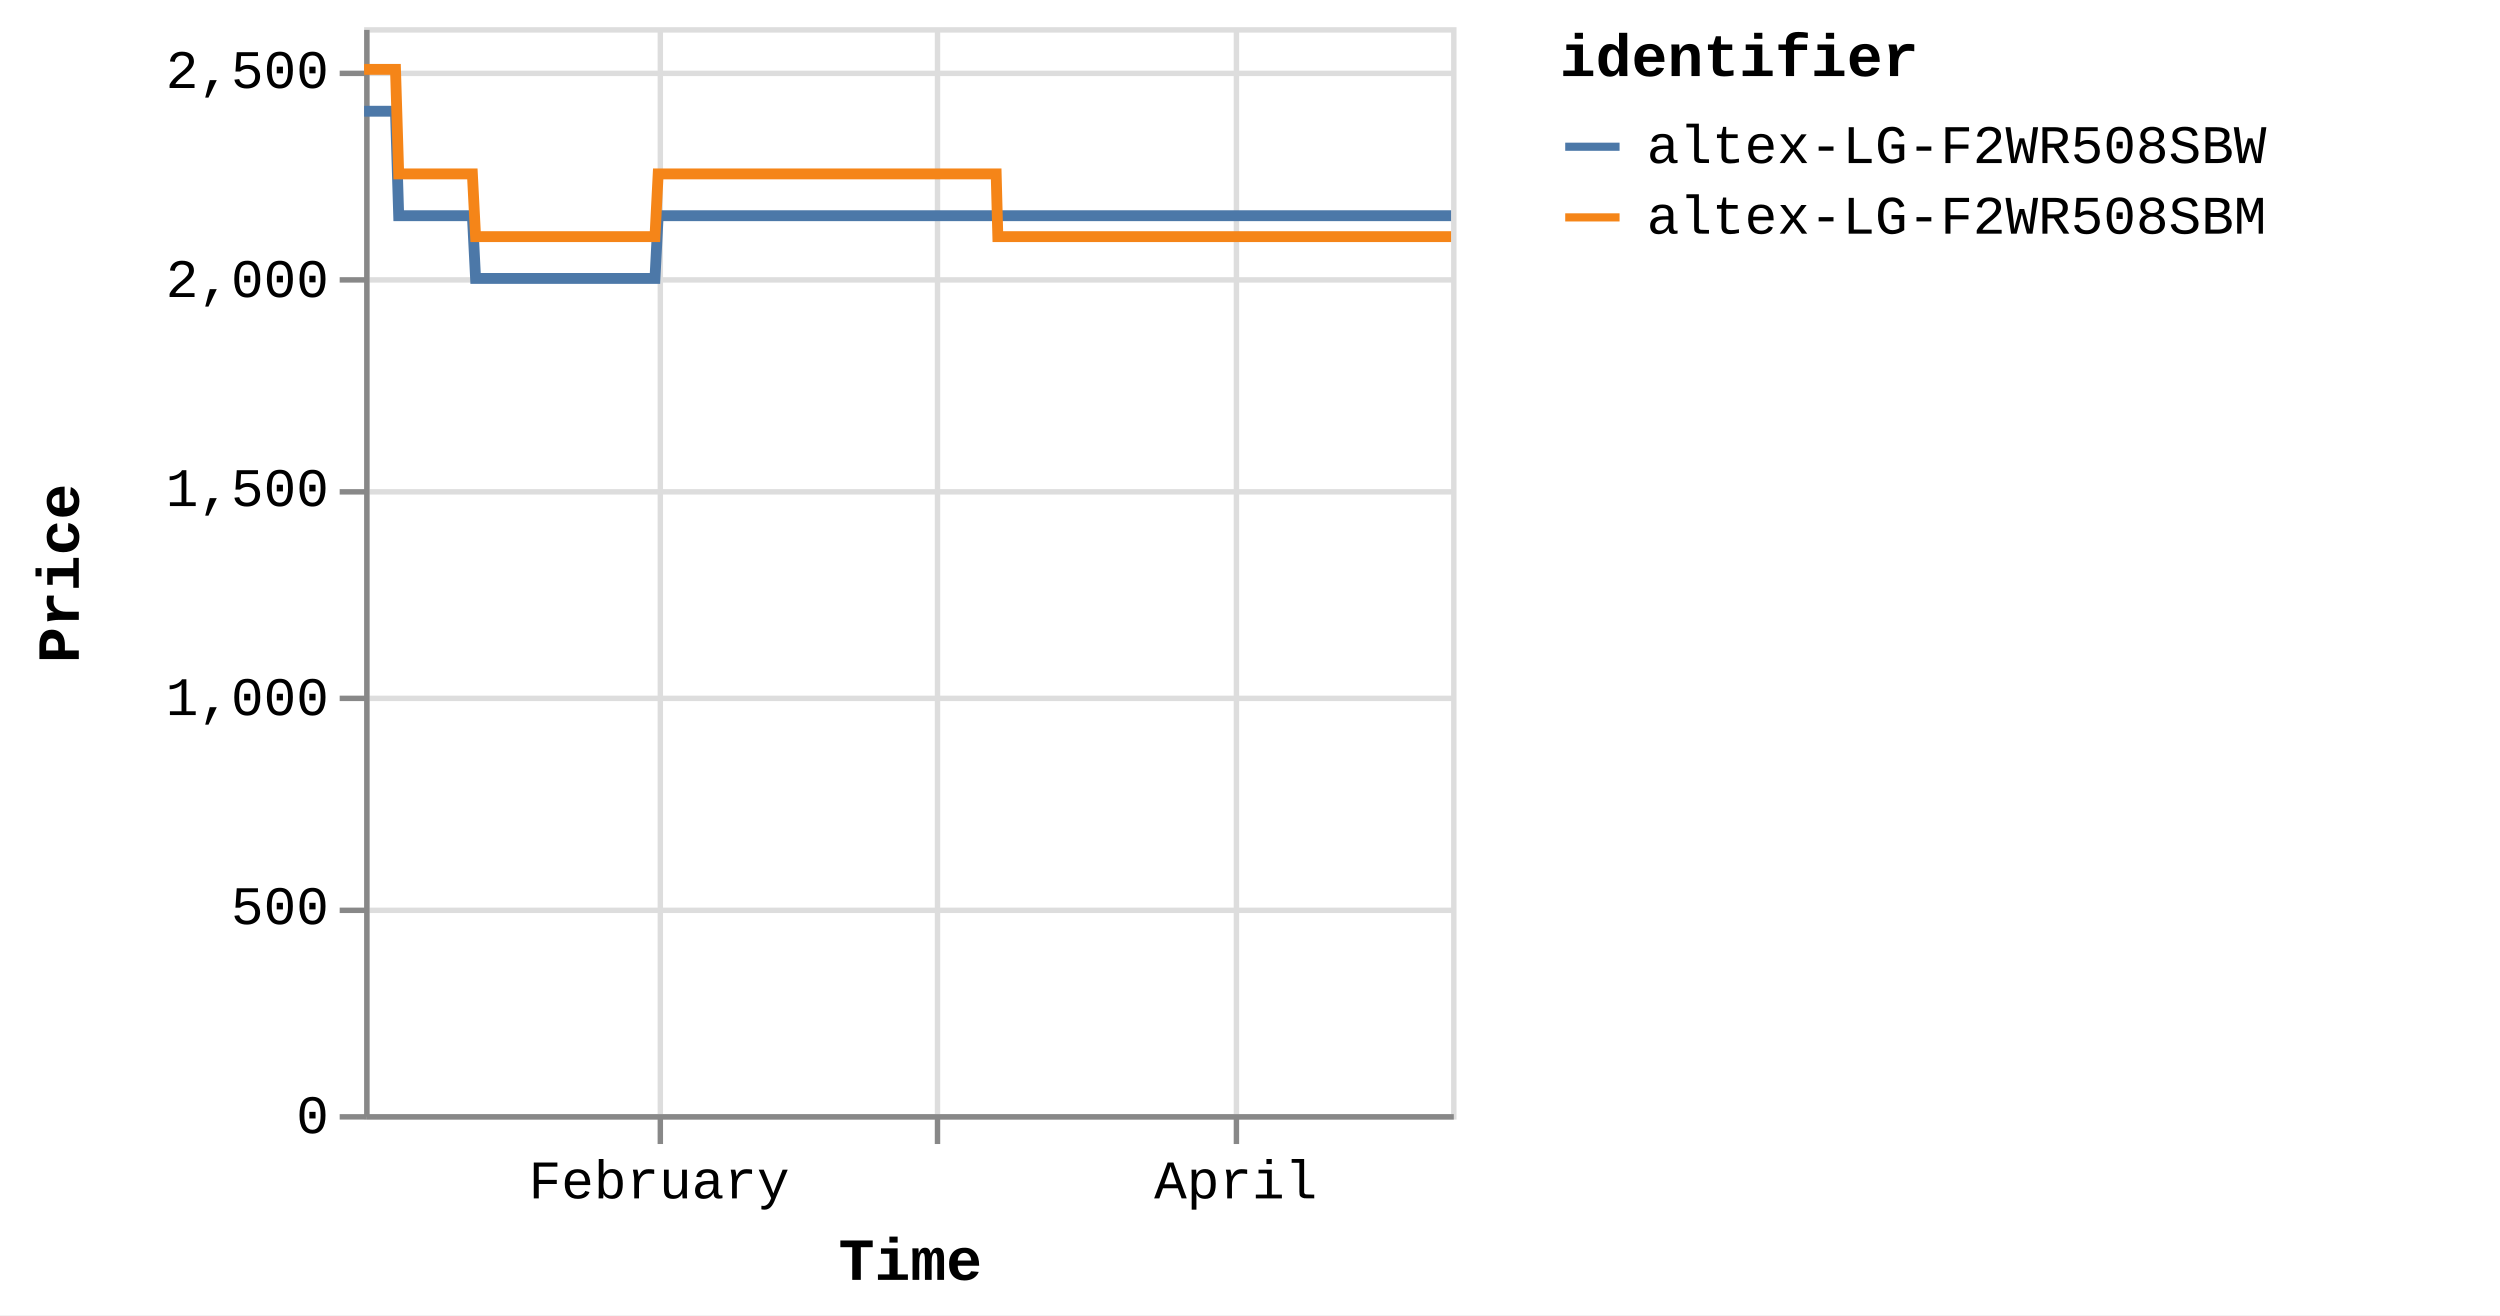
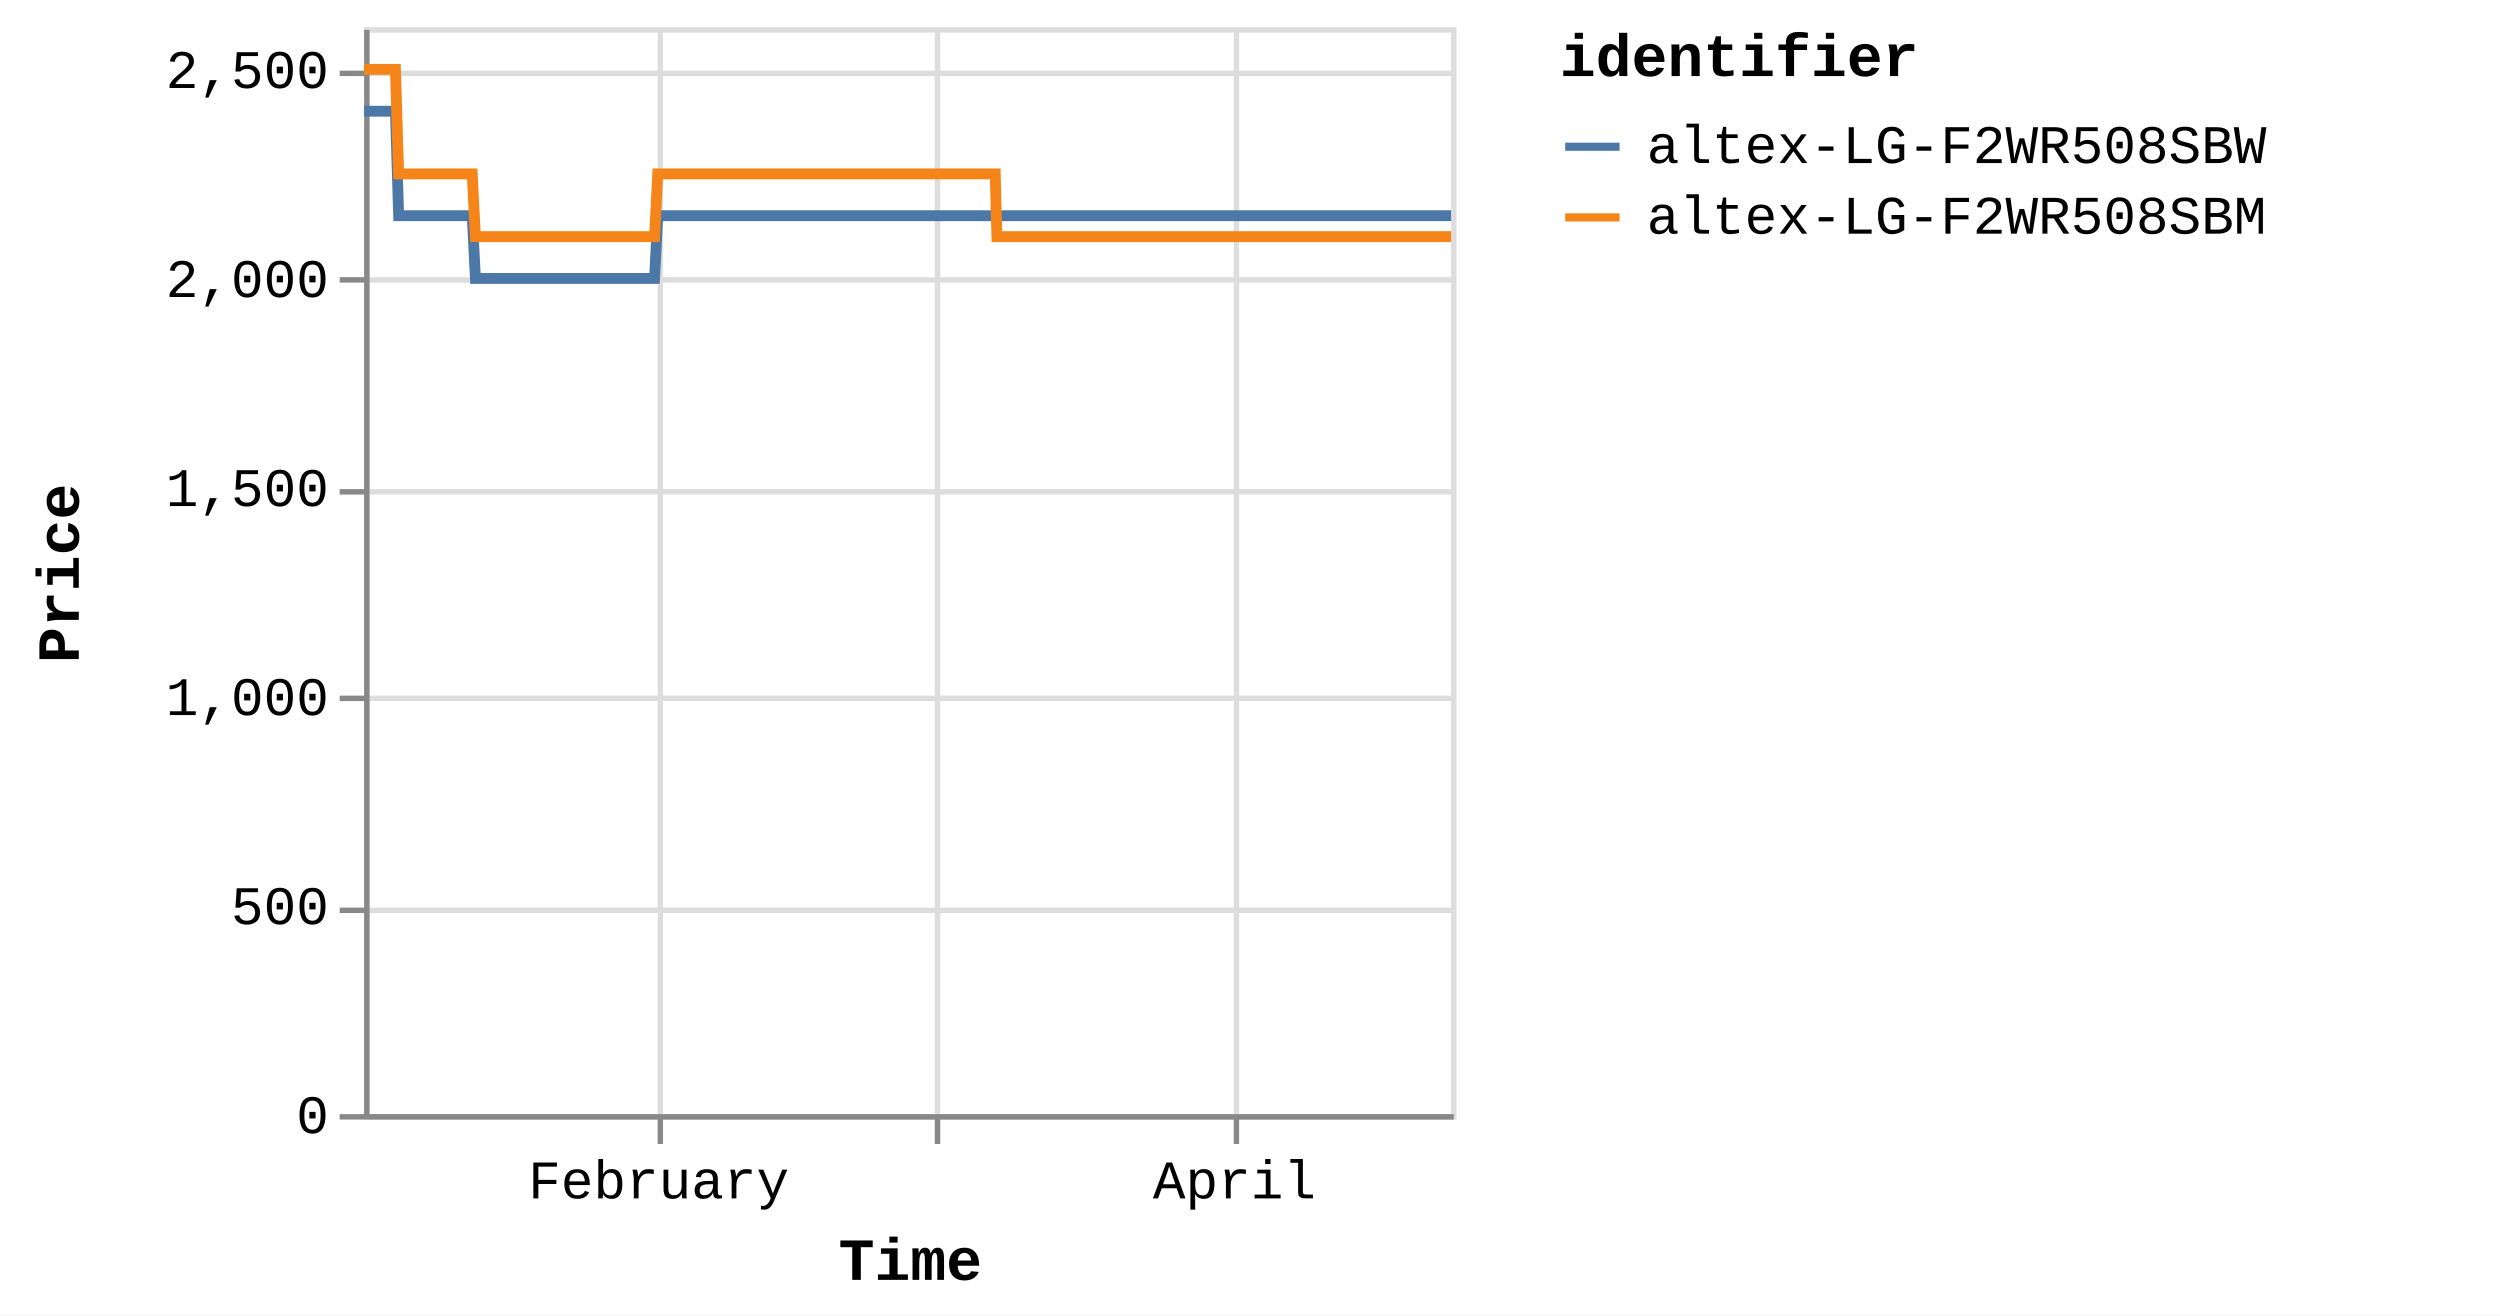
<svg xmlns="http://www.w3.org/2000/svg" version="1.1" class="marks" width="460" height="242" viewBox="0 0 460 242">
  <rect width="460" height="242" fill="white" />
  <g fill="none" stroke-miterlimit="10" transform="translate(67,5)">
    <g class="mark-group role-frame root" role="graphics-object" aria-roledescription="group mark container">
      <g transform="translate(0,0)">
        <path class="background" aria-hidden="true" d="M0.5,0.5h200v200h-200Z" stroke="#ddd" />
        <g>
          <g class="mark-group role-axis" aria-hidden="true">
            <g transform="translate(0.5,200.5)">
              <path class="background" aria-hidden="true" d="M0,0h0v0h0Z" pointer-events="none" />
              <g>
                <g class="mark-rule role-axis-grid" pointer-events="none">
                  <line transform="translate(54,-200)" x2="0" y2="200" stroke="#ddd" stroke-width="1" opacity="1" />
                  <line transform="translate(105,-200)" x2="0" y2="200" stroke="#ddd" stroke-width="1" opacity="1" />
                  <line transform="translate(160,-200)" x2="0" y2="200" stroke="#ddd" stroke-width="1" opacity="1" />
                </g>
              </g>
              <path class="foreground" aria-hidden="true" d="" pointer-events="none" display="none" />
            </g>
          </g>
          <g class="mark-group role-axis" aria-hidden="true">
            <g transform="translate(0.5,0.5)">
              <path class="background" aria-hidden="true" d="M0,0h0v0h0Z" pointer-events="none" />
              <g>
                <g class="mark-rule role-axis-grid" pointer-events="none">
                  <line transform="translate(0,200)" x2="200" y2="0" stroke="#ddd" stroke-width="1" opacity="1" />
                  <line transform="translate(0,162)" x2="200" y2="0" stroke="#ddd" stroke-width="1" opacity="1" />
                  <line transform="translate(0,123)" x2="200" y2="0" stroke="#ddd" stroke-width="1" opacity="1" />
                  <line transform="translate(0,85)" x2="200" y2="0" stroke="#ddd" stroke-width="1" opacity="1" />
                  <line transform="translate(0,46)" x2="200" y2="0" stroke="#ddd" stroke-width="1" opacity="1" />
                  <line transform="translate(0,8)" x2="200" y2="0" stroke="#ddd" stroke-width="1" opacity="1" />
                </g>
              </g>
              <path class="foreground" aria-hidden="true" d="" pointer-events="none" display="none" />
            </g>
          </g>
-           <g class="mark-group role-axis" role="graphics-symbol" aria-roledescription="axis" aria-label="X-axis titled 'Time' for a time scale with values from Monday, 01 January 2024, 2:19:43 PM to Tuesday, 23 April 2024, 4:40:13 PM">
+           <g class="mark-group role-axis" role="graphics-symbol" aria-roledescription="axis" aria-label="X-axis titled 'Time' for a time scale with values from Monday, 01 January 2024, 2:19:43 PM to Tuesday, 23 April 2024, 8:39:16 PM">
            <g transform="translate(0.5,200.5)">
              <path class="background" aria-hidden="true" d="M0,0h0v0h0Z" pointer-events="none" />
              <g>
                <g class="mark-rule role-axis-tick" pointer-events="none">
                  <line transform="translate(54,0)" x2="0" y2="5" stroke="#888" stroke-width="1" opacity="1" />
                  <line transform="translate(105,0)" x2="0" y2="5" stroke="#888" stroke-width="1" opacity="1" />
                  <line transform="translate(160,0)" x2="0" y2="5" stroke="#888" stroke-width="1" opacity="1" />
                </g>
                <g class="mark-text role-axis-label" pointer-events="none">
-                   <text text-anchor="middle" transform="translate(53.76415,15)" font-family="Liberation Mono" font-size="10px" fill="#000" opacity="1">February</text>
-                   <text text-anchor="middle" transform="translate(105.0473,15)" font-family="Liberation Mono" font-size="10px" fill="#000" opacity="0">March</text>
-                   <text text-anchor="middle" transform="translate(159.8672,15)" font-family="Liberation Mono" font-size="10px" fill="#000" opacity="1">April</text>
+                   <text text-anchor="middle" transform="translate(53.68535,15)" font-family="Liberation Mono" font-size="10px" fill="#000" opacity="1">February</text>
+                   <text text-anchor="middle" transform="translate(104.8933,15)" font-family="Liberation Mono" font-size="10px" fill="#000" opacity="0">March</text>
+                   <text text-anchor="middle" transform="translate(159.6329,15)" font-family="Liberation Mono" font-size="10px" fill="#000" opacity="1">April</text>
                </g>
                <g class="mark-rule role-axis-domain" pointer-events="none">
                  <line transform="translate(0,0)" x2="200" y2="0" stroke="#888" stroke-width="1" opacity="1" />
                </g>
                <g class="mark-text role-axis-title" pointer-events="none">
                  <text text-anchor="middle" transform="translate(100,30)" font-family="Liberation Mono" font-size="11px" font-weight="bold" fill="#000" opacity="1">Time</text>
                </g>
              </g>
              <path class="foreground" aria-hidden="true" d="" pointer-events="none" display="none" />
            </g>
          </g>
          <g class="mark-group role-axis" role="graphics-symbol" aria-roledescription="axis" aria-label="Y-axis titled 'Price' for a linear scale with values from 0 to 2,600">
            <g transform="translate(0.5,0.5)">
              <path class="background" aria-hidden="true" d="M0,0h0v0h0Z" pointer-events="none" />
              <g>
                <g class="mark-rule role-axis-tick" pointer-events="none">
                  <line transform="translate(0,200)" x2="-5" y2="0" stroke="#888" stroke-width="1" opacity="1" />
                  <line transform="translate(0,162)" x2="-5" y2="0" stroke="#888" stroke-width="1" opacity="1" />
                  <line transform="translate(0,123)" x2="-5" y2="0" stroke="#888" stroke-width="1" opacity="1" />
                  <line transform="translate(0,85)" x2="-5" y2="0" stroke="#888" stroke-width="1" opacity="1" />
                  <line transform="translate(0,46)" x2="-5" y2="0" stroke="#888" stroke-width="1" opacity="1" />
                  <line transform="translate(0,8)" x2="-5" y2="0" stroke="#888" stroke-width="1" opacity="1" />
                </g>
                <g class="mark-text role-axis-label" pointer-events="none">
                  <text text-anchor="end" transform="translate(-7,203)" font-family="Liberation Mono" font-size="10px" fill="#000" opacity="1">0</text>
                  <text text-anchor="end" transform="translate(-7,164.5385)" font-family="Liberation Mono" font-size="10px" fill="#000" opacity="1">500</text>
                  <text text-anchor="end" transform="translate(-7,126.0769)" font-family="Liberation Mono" font-size="10px" fill="#000" opacity="1">1,000</text>
                  <text text-anchor="end" transform="translate(-7,87.61538)" font-family="Liberation Mono" font-size="10px" fill="#000" opacity="1">1,500</text>
                  <text text-anchor="end" transform="translate(-7,49.15385)" font-family="Liberation Mono" font-size="10px" fill="#000" opacity="1">2,000</text>
                  <text text-anchor="end" transform="translate(-7,10.69231)" font-family="Liberation Mono" font-size="10px" fill="#000" opacity="1">2,500</text>
                </g>
                <g class="mark-rule role-axis-domain" pointer-events="none">
                  <line transform="translate(0,200)" x2="0" y2="-200" stroke="#888" stroke-width="1" opacity="1" />
                </g>
                <g class="mark-text role-axis-title" pointer-events="none">
                  <text text-anchor="middle" transform="translate(-51,100) rotate(-90) translate(0,-2)" font-family="Liberation Mono" font-size="11px" font-weight="bold" fill="#000" opacity="1">Price</text>
                </g>
              </g>
              <path class="foreground" aria-hidden="true" d="" pointer-events="none" display="none" />
            </g>
          </g>
          <g class="mark-group role-scope pathgroup" role="graphics-object" aria-roledescription="group mark container">
            <g transform="translate(0,0)">
              <path class="background" aria-hidden="true" d="M0,0h200v200h-200Z" />
              <g>
                <g class="mark-line role-mark marks" role="graphics-object" aria-roledescription="line mark container">
-                   <path aria-label="Time: Jan 01, 2024; Price: 2399; identifier: altex-LG-F2WR508SBW" role="graphics-symbol" aria-roledescription="line mark" d="M0,15.462L0.185,15.462L0.465,15.462L1.055,15.462L1.35,15.462L1.659,15.462L1.941,15.462L2.233,15.462L2.823,15.462L3.118,15.462L3.428,15.462L3.71,15.462L4.001,15.462L4.592,15.462L4.887,15.462L5.196,15.462L5.48,15.462L5.77,15.462L6.361,34.692L6.655,34.692L6.965,34.692L7.248,34.692L7.538,34.692L8.129,34.692L8.423,34.692L8.732,34.692L9.015,34.692L9.307,34.692L9.898,34.692L10.191,34.692L10.5,34.692L10.783,34.692L11.075,34.692L11.666,34.692L11.962,34.692L12.272,34.692L12.554,34.692L12.843,34.692L13.435,34.692L13.73,34.692L14.043,34.692L14.323,34.692L14.612,34.692L15.203,34.692L15.498,34.692L15.809,34.692L16.09,34.692L16.38,34.692L16.971,34.692L17.266,34.692L17.577,34.692L17.859,34.692L18.149,34.692L18.74,34.692L19.035,34.692L19.344,34.692L19.627,34.692L19.917,34.692L20.507,46.231L20.801,46.231L21.11,46.231L21.394,46.231L21.685,46.231L22.277,46.231L22.57,46.231L22.878,46.231L23.161,46.231L23.454,46.231L24.045,46.231L24.341,46.231L24.652,46.231L24.933,46.231L25.222,46.231L25.813,46.231L26.109,46.231L26.419,46.231L26.702,46.231L26.991,46.231L27.582,46.231L27.878,46.231L28.188,46.231L28.47,46.231L28.759,46.231L29.35,46.231L29.645,46.231L29.956,46.231L30.237,46.231L30.528,46.231L31.119,46.231L31.413,46.231L31.724,46.231L32.007,46.231L32.296,46.231L32.887,46.231L33.18,46.231L33.489,46.231L33.773,46.231L34.065,46.231L34.654,46.231L34.949,46.231L35.257,46.231L35.541,46.231L35.833,46.231L36.425,46.231L36.72,46.231L37.031,46.231L37.311,46.231L37.601,46.231L38.192,46.231L38.488,46.231L38.799,46.231L39.081,46.231L39.369,46.231L39.961,46.231L40.256,46.231L40.567,46.231L40.849,46.231L41.138,46.231L41.73,46.231L42.024,46.231L42.336,46.231L42.618,46.231L42.906,46.231L43.496,46.231L43.792,46.231L44.098,46.231L44.381,46.231L44.676,46.231L45.264,46.231L45.559,46.231L45.862,46.231L46.148,46.231L46.442,46.231L47.033,46.231L47.327,46.231L47.631,46.231L47.917,46.231L48.211,46.231L48.801,46.231L49.096,46.231L49.402,46.231L49.685,46.231L49.98,46.231L50.569,46.231L50.864,46.231L51.17,46.231L51.458,46.231L51.748,46.231L52.337,46.231L52.632,46.231L52.939,46.231L53.222,46.231L53.516,46.231L54.106,34.692L54.401,34.692L54.708,34.692L54.99,34.692L55.285,34.692L55.875,34.692L56.169,34.692L56.475,34.692L56.758,34.692L57.053,34.692L57.643,34.692L57.938,34.692L58.241,34.692L58.527,34.692L58.823,34.692L59.413,34.692L59.706,34.692L60.01,34.692L60.295,34.692L60.59,34.692L61.179,34.692L61.475,34.692L61.782,34.692L62.064,34.692L62.358,34.692L62.948,34.692L63.243,34.692L63.55,34.692L63.833,34.692L64.127,34.692L64.716,34.692L65.011,34.692L65.317,34.692L65.602,34.692L65.895,34.692L66.485,34.692L66.78,34.692L67.086,34.692L67.37,34.692L67.663,34.692L68.253,34.692L68.548,34.692L68.853,34.692L69.138,34.692L69.433,34.692L70.021,34.692L70.316,34.692L70.621,34.692L70.905,34.692L71.2,34.692L71.791,34.692L72.085,34.692L72.389,34.692L72.674,34.692L72.969,34.692L73.558,34.692L73.853,34.692L74.161,34.692L74.443,34.692L74.737,34.692L75.326,34.692L75.621,34.692L75.927,34.692L76.215,34.692L76.506,34.692L77.095,34.692L77.39,34.692L77.697,34.692L77.98,34.692L78.273,34.692L79.158,34.692L79.465,34.692L79.748,34.692L80.043,34.692L80.632,34.692L80.927,34.692L81.233,34.692L81.518,34.692L81.811,34.692L82.401,34.692L82.695,34.692L82.999,34.692L83.284,34.692L83.579,34.692L84.169,34.692L84.465,34.692L84.767,34.692L85.053,34.692L85.348,34.692L85.937,34.692L86.233,34.692L86.54,34.692L86.825,34.692L87.116,34.692L87.706,34.692L88,34.692L88.306,34.692L88.591,34.692L88.885,34.692L89.474,34.692L89.769,34.692L90.075,34.692L90.359,34.692L90.653,34.692L91.242,34.692L91.537,34.692L91.843,34.692L92.127,34.692L92.421,34.692L93.011,34.692L93.305,34.692L93.611,34.692L93.895,34.692L94.191,34.692L94.779,34.692L95.074,34.692L95.377,34.692L95.663,34.692L95.957,34.692L96.547,34.692L96.843,34.692L97.146,34.692L97.433,34.692L97.726,34.692L98.315,34.692L98.611,34.692L98.917,34.692L99.201,34.692L99.494,34.692L100.084,34.692L100.379,34.692L100.685,34.692L100.969,34.692L101.263,34.692L101.852,34.692L102.147,34.692L102.453,34.692L102.738,34.692L103.031,34.692L103.621,34.692L103.915,34.692L104.221,34.692L104.505,34.692L104.799,34.692L105.389,34.692L105.685,34.692L105.99,34.692L106.274,34.692L106.568,34.692L107.158,34.692L107.452,34.692L107.758,34.692L108.042,34.692L108.337,34.692L108.926,34.692L109.22,34.692L109.524,34.692L109.81,34.692L110.105,34.692L110.721,34.692L111.124,34.692L111.3,34.692L111.58,34.692L111.873,34.692L112.462,34.692L112.757,34.692L113.065,34.692L113.347,34.692L113.641,34.692L114.231,34.692L114.528,34.692L114.833,34.692L115.118,34.692L115.41,34.692L115.999,34.692L116.295,34.692L116.6,34.692L116.884,34.692L117.179,34.692L117.768,34.692L118.067,34.692L118.369,34.692L118.652,34.692L118.946,34.692L119.537,34.692L119.831,34.692L120.134,34.692L120.422,34.692L120.715,34.692L121.304,34.692L121.601,34.692L121.903,34.692L122.19,34.692L122.483,34.692L123.074,34.692L123.368,34.692L123.675,34.692L123.959,34.692L124.252,34.692L124.842,34.692L125.136,34.692L125.443,34.692L125.728,34.692L126.02,34.692L126.61,34.692L126.906,34.692L127.212,34.692L127.494,34.692L127.788,34.692L128.378,34.692L128.673,34.692L128.981,34.692L129.263,34.692L129.557,34.692L130.146,34.692L130.443,34.692L130.748,34.692L131.032,34.692L131.325,34.692L131.915,34.692L132.211,34.692L132.515,34.692L132.799,34.692L133.095,34.692L133.683,34.692L133.98,34.692L134.283,34.692L134.567,34.692L134.862,34.692L135.451,34.692L135.746,34.692L136.056,34.692L136.339,34.692L136.632,34.692L137.221,34.692L137.515,34.692L137.821,34.692L138.108,34.692L138.399,34.692L138.988,34.692L139.284,34.692L139.59,34.692L139.876,34.692L140.169,34.692L140.757,34.692L141.053,34.692L141.36,34.692L141.645,34.692L141.936,34.692L142.525,34.692L142.82,34.692L143.127,34.692L143.41,34.692L143.704,34.692L144.294,34.692L144.588,34.692L144.894,34.692L145.178,34.692L145.472,34.692L146.062,34.692L146.357,34.692L146.664,34.692L146.946,34.692L147.241,34.692L147.83,34.692L148.125,34.692L148.432,34.692L148.716,34.692L149.009,34.692L149.599,34.692L149.896,34.692L150.201,34.692L150.486,34.692L150.777,34.692L151.369,34.692L151.663,34.692L151.97,34.692L152.255,34.692L152.546,34.692L153.135,34.692L153.43,34.692L153.738,34.692L154.021,34.692L154.314,34.692L154.905,34.692L155.199,34.692L155.507,34.692L155.789,34.692L156.083,34.692L156.672,34.692L156.967,34.692L157.271,34.692L157.557,34.692L157.852,34.692L158.441,34.692L158.737,34.692L159.041,34.692L159.326,34.692L159.62,34.692L160.209,34.692L160.506,34.692L160.813,34.692L161.098,34.692L161.388,34.692L161.979,34.692L162.273,34.692L162.581,34.692L162.865,34.692L163.156,34.692L163.746,34.692L164.041,34.692L164.348,34.692L164.633,34.692L164.925,34.692L165.515,34.692L165.81,34.692L166.116,34.692L166.4,34.692L166.693,34.692L167.285,34.692L167.884,34.692L168.169,34.692L168.463,34.692L169.052,34.692L169.347,34.692L169.65,34.692L169.935,34.692L170.23,34.692L170.819,34.692L171.114,34.692L171.419,34.692L171.704,34.692L171.998,34.692L172.588,34.692L172.882,34.692L173.191,34.692L173.475,34.692L173.767,34.692L174.356,34.692L174.651,34.692L174.959,34.692L175.242,34.692L175.535,34.692L176.124,34.692L176.421,34.692L176.728,34.692L177.013,34.692L177.305,34.692L177.894,34.692L178.19,34.692L178.496,34.692L179.073,34.692L179.662,34.692L179.958,34.692L180.263,34.692L180.546,34.692L180.84,34.692L181.429,34.692L181.724,34.692L182.025,34.692L182.313,34.692L182.608,34.692L183.225,34.692L183.678,34.692L183.955,34.692L184.527,34.692L184.971,34.692L185.261,34.692L185.565,34.692L185.85,34.692L186.145,34.692L186.735,34.692L187.03,34.692L187.338,34.692L187.619,34.692L187.914,34.692L188.503,34.692L188.798,34.692L189.107,34.692L189.391,34.692L189.683,34.692L190.567,34.692L190.874,34.692L191.157,34.692L191.451,34.692L192.04,34.692L192.335,34.692L192.642,34.692L192.927,34.692L193.219,34.692L193.809,34.692L194.103,34.692L194.409,34.692L194.693,34.692L194.987,34.692L195.578,34.692L195.872,34.692L196.178,34.692L196.461,34.692L196.756,34.692L197.345,34.692L197.641,34.692L197.95,34.692L198.231,34.692L198.524,34.692L199.113,34.692L199.408,34.692L199.718,34.692L200,34.692" stroke="#4c78a8" stroke-width="2" />
+                   <path aria-label="Time: Jan 01, 2024; Price: 2399; identifier: altex-LG-F2WR508SBW" role="graphics-symbol" aria-roledescription="line mark" d="M0,15.462L0.185,15.462L0.465,15.462L1.053,15.462L1.348,15.462L1.657,15.462L1.938,15.462L2.23,15.462L2.819,15.462L3.113,15.462L3.423,15.462L3.704,15.462L3.995,15.462L4.585,15.462L4.88,15.462L5.188,15.462L5.472,15.462L5.762,15.462L6.351,34.692L6.645,34.692L6.954,34.692L7.237,34.692L7.527,34.692L8.117,34.692L8.411,34.692L8.719,34.692L9.002,34.692L9.293,34.692L9.884,34.692L10.176,34.692L10.485,34.692L10.767,34.692L11.059,34.692L11.649,34.692L11.944,34.692L12.254,34.692L12.536,34.692L12.825,34.692L13.416,34.692L13.709,34.692L14.023,34.692L14.302,34.692L14.591,34.692L15.181,34.692L15.476,34.692L15.785,34.692L16.066,34.692L16.356,34.692L16.946,34.692L17.241,34.692L17.552,34.692L17.833,34.692L18.122,34.692L18.712,34.692L19.007,34.692L19.316,34.692L19.598,34.692L19.888,34.692L20.477,46.231L20.771,46.231L21.079,46.231L21.362,46.231L21.654,46.231L22.244,46.231L22.537,46.231L22.845,46.231L23.127,46.231L23.419,46.231L24.01,46.231L24.305,46.231L24.616,46.231L24.897,46.231L25.185,46.231L25.775,46.231L26.071,46.231L26.381,46.231L26.663,46.231L26.951,46.231L27.541,46.231L27.837,46.231L28.147,46.231L28.428,46.231L28.717,46.231L29.307,46.231L29.601,46.231L29.912,46.231L30.193,46.231L30.483,46.231L31.073,46.231L31.367,46.231L31.678,46.231L31.96,46.231L32.248,46.231L32.839,46.231L33.131,46.231L33.44,46.231L33.724,46.231L34.015,46.231L34.603,46.231L34.897,46.231L35.206,46.231L35.489,46.231L35.78,46.231L36.372,46.231L36.666,46.231L36.977,46.231L37.256,46.231L37.546,46.231L38.136,46.231L38.432,46.231L38.742,46.231L39.024,46.231L39.312,46.231L39.902,46.231L40.197,46.231L40.508,46.231L40.789,46.231L41.078,46.231L41.669,46.231L41.963,46.231L42.274,46.231L42.556,46.231L42.843,46.231L43.433,46.231L43.728,46.231L44.033,46.231L44.316,46.231L44.61,46.231L45.198,46.231L45.493,46.231L45.795,46.231L46.081,46.231L46.374,46.231L46.964,46.231L47.258,46.231L47.561,46.231L47.846,46.231L48.141,46.231L48.729,46.231L49.024,46.231L49.33,46.231L49.613,46.231L49.907,46.231L50.495,46.231L50.789,46.231L51.095,46.231L51.382,46.231L51.672,46.231L52.261,46.231L52.555,46.231L52.862,46.231L53.144,46.231L53.438,46.231L54.026,34.692L54.321,34.692L54.628,34.692L54.909,34.692L55.204,34.692L55.793,34.692L56.087,34.692L56.393,34.692L56.675,34.692L56.97,34.692L57.558,34.692L57.853,34.692L58.156,34.692L58.441,34.692L58.736,34.692L59.326,34.692L59.619,34.692L59.922,34.692L60.207,34.692L60.501,34.692L61.09,34.692L61.385,34.692L61.691,34.692L61.973,34.692L62.267,34.692L62.855,34.692L63.15,34.692L63.457,34.692L63.739,34.692L64.033,34.692L64.621,34.692L64.916,34.692L65.222,34.692L65.506,34.692L65.799,34.692L66.387,34.692L66.682,34.692L66.987,34.692L67.271,34.692L67.564,34.692L68.153,34.692L68.448,34.692L68.752,34.692L69.036,34.692L69.331,34.692L69.919,34.692L70.213,34.692L70.517,34.692L70.802,34.692L71.096,34.692L71.686,34.692L71.979,34.692L72.282,34.692L72.568,34.692L72.862,34.692L73.451,34.692L73.745,34.692L74.052,34.692L74.334,34.692L74.627,34.692L75.216,34.692L75.51,34.692L75.816,34.692L76.103,34.692L76.393,34.692L76.982,34.692L77.276,34.692L77.583,34.692L77.866,34.692L78.159,34.692L79.042,34.692L79.348,34.692L79.631,34.692L79.925,34.692L80.514,34.692L80.808,34.692L81.114,34.692L81.398,34.692L81.691,34.692L82.28,34.692L82.573,34.692L82.877,34.692L83.162,34.692L83.456,34.692L84.045,34.692L84.341,34.692L84.643,34.692L84.928,34.692L85.223,34.692L85.811,34.692L86.106,34.692L86.413,34.692L86.697,34.692L86.988,34.692L87.578,34.692L87.871,34.692L88.176,34.692L88.461,34.692L88.755,34.692L89.342,34.692L89.637,34.692L89.943,34.692L90.227,34.692L90.52,34.692L91.108,34.692L91.402,34.692L91.709,34.692L91.992,34.692L92.286,34.692L92.874,34.692L93.168,34.692L93.473,34.692L93.757,34.692L94.053,34.692L94.64,34.692L94.934,34.692L95.237,34.692L95.523,34.692L95.817,34.692L96.405,34.692L96.701,34.692L97.003,34.692L97.29,34.692L97.582,34.692L98.171,34.692L98.467,34.692L98.772,34.692L99.055,34.692L99.348,34.692L99.937,34.692L100.232,34.692L100.537,34.692L100.821,34.692L101.114,34.692L101.703,34.692L101.997,34.692L102.303,34.692L102.588,34.692L102.88,34.692L103.469,34.692L103.763,34.692L104.068,34.692L104.351,34.692L104.646,34.692L105.234,34.692L105.53,34.692L105.835,34.692L106.118,34.692L106.412,34.692L107.001,34.692L107.295,34.692L107.6,34.692L107.883,34.692L108.178,34.692L108.766,34.692L109.06,34.692L109.364,34.692L109.649,34.692L109.944,34.692L110.559,34.692L110.961,34.692L111.137,34.692L111.417,34.692L111.709,34.692L112.297,34.692L112.592,34.692L112.9,34.692L113.181,34.692L113.475,34.692L114.063,34.692L114.36,34.692L114.665,34.692L114.949,34.692L115.241,34.692L115.829,34.692L116.124,34.692L116.43,34.692L116.712,34.692L117.007,34.692L117.595,34.692L117.894,34.692L118.195,34.692L118.478,34.692L118.772,34.692L119.361,34.692L119.656,34.692L119.958,34.692L120.245,34.692L120.538,34.692L121.127,34.692L121.423,34.692L121.724,34.692L122.011,34.692L122.304,34.692L122.894,34.692L123.187,34.692L123.494,34.692L123.778,34.692L124.07,34.692L124.659,34.692L124.953,34.692L125.259,34.692L125.544,34.692L125.835,34.692L126.425,34.692L126.72,34.692L127.026,34.692L127.307,34.692L127.601,34.692L128.19,34.692L128.485,34.692L128.792,34.692L129.074,34.692L129.367,34.692L129.955,34.692L130.252,34.692L130.556,34.692L130.84,34.692L131.133,34.692L131.722,34.692L132.017,34.692L132.321,34.692L132.605,34.692L132.9,34.692L133.487,34.692L133.783,34.692L134.086,34.692L134.37,34.692L134.665,34.692L135.253,34.692L135.547,34.692L135.856,34.692L136.139,34.692L136.432,34.692L137.02,34.692L137.313,34.692L137.619,34.692L137.905,34.692L138.196,34.692L138.785,34.692L139.08,34.692L139.385,34.692L139.671,34.692L139.963,34.692L140.551,34.692L140.846,34.692L141.153,34.692L141.438,34.692L141.728,34.692L142.316,34.692L142.611,34.692L142.917,34.692L143.2,34.692L143.494,34.692L144.082,34.692L144.376,34.692L144.682,34.692L144.965,34.692L145.259,34.692L145.848,34.692L146.142,34.692L146.449,34.692L146.731,34.692L147.025,34.692L147.614,34.692L147.908,34.692L148.215,34.692L148.498,34.692L148.791,34.692L149.379,34.692L149.676,34.692L149.981,34.692L150.265,34.692L150.557,34.692L151.148,34.692L151.441,34.692L151.748,34.692L152.032,34.692L152.323,34.692L152.911,34.692L153.205,34.692L153.513,34.692L153.796,34.692L154.088,34.692L154.678,34.692L154.971,34.692L155.279,34.692L155.561,34.692L155.854,34.692L156.442,34.692L156.737,34.692L157.041,34.692L157.326,34.692L157.621,34.692L158.209,34.692L158.504,34.692L158.808,34.692L159.093,34.692L159.386,34.692L159.974,34.692L160.271,34.692L160.577,34.692L160.862,34.692L161.151,34.692L161.741,34.692L162.035,34.692L162.343,34.692L162.626,34.692L162.917,34.692L163.506,34.692L163.8,34.692L164.107,34.692L164.392,34.692L164.683,34.692L165.273,34.692L165.567,34.692L165.873,34.692L166.156,34.692L166.449,34.692L167.04,34.692L167.638,34.692L167.922,34.692L168.216,34.692L168.804,34.692L169.098,34.692L169.401,34.692L169.686,34.692L169.98,34.692L170.569,34.692L170.863,34.692L171.168,34.692L171.452,34.692L171.746,34.692L172.335,34.692L172.629,34.692L172.937,34.692L173.22,34.692L173.512,34.692L174.101,34.692L174.395,34.692L174.702,34.692L174.986,34.692L175.278,34.692L175.866,34.692L176.163,34.692L176.469,34.692L176.754,34.692L177.045,34.692L177.634,34.692L177.929,34.692L178.234,34.692L178.81,34.692L179.399,34.692L179.694,34.692L179.999,34.692L180.281,34.692L180.575,34.692L181.164,34.692L181.458,34.692L181.758,34.692L182.046,34.692L182.341,34.692L182.956,34.692L183.409,34.692L183.685,34.692L184.257,34.692L184.7,34.692L184.99,34.692L185.293,34.692L185.578,34.692L185.872,34.692L186.461,34.692L186.756,34.692L187.064,34.692L187.344,34.692L187.638,34.692L188.227,34.692L188.521,34.692L188.83,34.692L189.113,34.692L189.405,34.692L190.287,34.692L190.594,34.692L190.877,34.692L191.171,34.692L191.758,34.692L192.053,34.692L192.36,34.692L192.644,34.692L192.936,34.692L193.525,34.692L193.819,34.692L194.124,34.692L194.408,34.692L194.701,34.692L195.291,34.692L195.585,34.692L195.89,34.692L196.173,34.692L196.468,34.692L197.056,34.692L197.352,34.692L197.66,34.692L197.941,34.692L198.233,34.692L198.822,34.692L199.116,34.692L199.425,34.692L199.707,34.692L200,34.692" stroke="#4c78a8" stroke-width="2" />
                </g>
              </g>
              <path class="foreground" aria-hidden="true" d="" display="none" />
            </g>
            <g transform="translate(0,0)">
              <path class="background" aria-hidden="true" d="M0,0h200v200h-200Z" />
              <g>
                <g class="mark-line role-mark marks" role="graphics-object" aria-roledescription="line mark container">
-                   <path aria-label="Time: Jan 01, 2024; Price: 2499; identifier: altex-LG-F2WR508SBM" role="graphics-symbol" aria-roledescription="line mark" d="M0,7.769L0.185,7.769L0.465,7.769L1.055,7.769L1.35,7.769L1.66,7.769L1.941,7.769L2.233,7.769L2.823,7.769L3.118,7.769L3.428,7.769L3.71,7.769L4.001,7.769L4.592,7.769L4.887,7.769L5.196,7.769L5.48,7.769L5.771,7.769L6.361,27L6.655,27L6.965,27L7.248,27L7.538,27L8.129,27L8.423,27L8.732,27L9.015,27L9.307,27L9.898,27L10.191,27L10.5,27L10.783,27L11.075,27L11.666,27L11.962,27L12.272,27L12.554,27L12.843,27L13.435,27L13.73,27L14.044,27L14.323,27L14.612,27L15.204,27L15.498,27L15.809,27L16.09,27L16.381,27L16.971,27L17.266,27L17.578,27L17.859,27L18.149,27L18.74,27L19.035,27L19.344,27L19.627,27L19.917,27L20.507,38.538L20.801,38.538L21.11,38.538L21.394,38.538L21.685,38.538L22.277,38.538L22.57,38.538L22.878,38.538L23.161,38.538L23.454,38.538L24.045,38.538L24.341,38.538L24.652,38.538L24.933,38.538L25.222,38.538L25.813,38.538L26.109,38.538L26.419,38.538L26.702,38.538L26.991,38.538L27.582,38.538L27.878,38.538L28.188,38.538L28.47,38.538L28.759,38.538L29.35,38.538L29.645,38.538L29.956,38.538L30.237,38.538L30.528,38.538L31.119,38.538L31.414,38.538L31.724,38.538L32.007,38.538L32.296,38.538L32.887,38.538L33.18,38.538L33.489,38.538L33.774,38.538L34.065,38.538L34.654,38.538L34.949,38.538L35.257,38.538L35.541,38.538L35.833,38.538L36.425,38.538L36.72,38.538L37.031,38.538L37.311,38.538L37.601,38.538L38.192,38.538L38.488,38.538L38.799,38.538L39.081,38.538L39.369,38.538L39.961,38.538L40.256,38.538L40.567,38.538L40.849,38.538L41.138,38.538L41.73,38.538L42.024,38.538L42.336,38.538L42.618,38.538L42.906,38.538L43.497,38.538L43.792,38.538L44.098,38.538L44.381,38.538L44.676,38.538L45.264,38.538L45.56,38.538L45.862,38.538L46.148,38.538L46.443,38.538L47.033,38.538L47.327,38.538L47.631,38.538L47.917,38.538L48.212,38.538L48.801,38.538L49.096,38.538L49.402,38.538L49.686,38.538L49.98,38.538L50.569,38.538L50.864,38.538L51.17,38.538L51.458,38.538L51.748,38.538L52.337,38.538L52.632,38.538L52.939,38.538L53.222,38.538L53.516,38.538L54.106,27L54.401,27L54.708,27L54.99,27L55.285,27L55.875,27L56.169,27L56.475,27L56.758,27L57.053,27L57.643,27L57.938,27L58.241,27L58.527,27L58.823,27L59.413,27L59.706,27L60.01,27L60.295,27L60.59,27L61.18,27L61.475,27L61.782,27L62.064,27L62.358,27L62.948,27L63.243,27L63.55,27L63.833,27L64.127,27L64.716,27L65.011,27L65.317,27L65.602,27L65.895,27L66.485,27L66.78,27L67.086,27L67.37,27L67.663,27L68.253,27L68.548,27L68.853,27L69.138,27L69.433,27L70.021,27L70.316,27L70.621,27L70.906,27L71.201,27L71.791,27L72.085,27L72.389,27L72.674,27L72.969,27L73.559,27L73.853,27L74.161,27L74.443,27L74.737,27L75.326,27L75.621,27L75.927,27L76.215,27L76.506,27L77.095,27L77.39,27L77.697,27L77.98,27L78.274,27L79.158,27L79.465,27L79.748,27L80.043,27L80.632,27L80.927,27L81.233,27L81.518,27L81.811,27L82.401,27L82.695,27L82.999,27L83.284,27L83.579,27L84.169,27L84.465,27L84.767,27L85.053,27L85.348,27L85.937,27L86.233,27L86.54,27L86.825,27L87.116,27L87.706,27L88,27L88.306,27L88.591,27L88.885,27L89.474,27L89.769,27L90.075,27L90.359,27L90.653,27L91.242,27L91.537,27L91.844,27L92.128,27L92.421,27L93.011,27L93.305,27L93.611,27L93.895,27L94.191,27L94.779,27L95.074,27L95.377,27L95.663,27L95.957,27L96.547,27L96.843,27L97.146,27L97.433,27L97.726,27L98.315,27L98.611,27L98.917,27L99.201,27L99.494,27L100.084,27L100.379,27L100.685,27L100.969,27L101.263,27L101.852,27L102.147,27L102.453,27L102.738,27L103.032,27L103.621,27L103.915,27L104.221,27L104.505,27L104.799,27L105.389,27L105.685,27L105.99,27L106.274,27L106.568,27L107.158,27L107.452,27L107.758,27L108.042,27L108.337,27L108.926,27L109.22,27L109.524,27L109.81,27L110.105,27L110.721,27L111.124,27L111.3,27L111.58,27L111.873,27L112.462,27L112.757,27L113.065,27L113.347,27L113.641,27L114.231,27L114.528,27L114.833,27L115.118,27L115.41,27L115.999,27L116.295,27L116.601,38.538L116.884,38.538L117.179,38.538L117.768,38.538L118.067,38.538L118.369,38.538L118.652,38.538L118.947,38.538L119.537,38.538L119.831,38.538L120.134,38.538L120.422,38.538L120.715,38.538L121.305,38.538L121.601,38.538L121.903,38.538L122.19,38.538L122.483,38.538L123.074,38.538L123.368,38.538L123.675,38.538L123.959,38.538L124.252,38.538L124.842,38.538L125.136,38.538L125.443,38.538L125.728,38.538L126.02,38.538L126.61,38.538L126.907,38.538L127.212,38.538L127.494,38.538L127.789,38.538L128.378,38.538L128.673,38.538L128.981,38.538L129.263,38.538L129.557,38.538L130.146,38.538L130.443,38.538L130.748,38.538L131.032,38.538L131.325,38.538L131.915,38.538L132.211,38.538L132.515,38.538L132.799,38.538L133.095,38.538L133.683,38.538L133.98,38.538L134.283,38.538L134.567,38.538L134.862,38.538L135.451,38.538L135.746,38.538L136.056,38.538L136.339,38.538L136.632,38.538L137.221,38.538L137.515,38.538L137.821,38.538L138.108,38.538L138.399,38.538L138.988,38.538L139.284,38.538L139.59,38.538L139.876,38.538L140.169,38.538L140.757,38.538L141.053,38.538L141.36,38.538L141.645,38.538L141.936,38.538L142.525,38.538L142.82,38.538L143.127,38.538L143.411,38.538L143.705,38.538L144.294,38.538L144.588,38.538L144.894,38.538L145.178,38.538L145.472,38.538L146.062,38.538L146.357,38.538L146.664,38.538L146.946,38.538L147.241,38.538L147.831,38.538L148.125,38.538L148.432,38.538L148.716,38.538L149.009,38.538L149.599,38.538L149.896,38.538L150.201,38.538L150.486,38.538L150.778,38.538L151.369,38.538L151.663,38.538L151.97,38.538L152.255,38.538L152.546,38.538L153.135,38.538L153.43,38.538L153.738,38.538L154.021,38.538L154.314,38.538L154.905,38.538L155.199,38.538L155.507,38.538L155.79,38.538L156.083,38.538L156.672,38.538L156.967,38.538L157.271,38.538L157.557,38.538L157.853,38.538L158.441,38.538L158.737,38.538L159.041,38.538L159.326,38.538L159.62,38.538L160.209,38.538L160.506,38.538L160.813,38.538L161.098,38.538L161.388,38.538L161.979,38.538L162.273,38.538L162.581,38.538L162.865,38.538L163.156,38.538L163.746,38.538L164.041,38.538L164.348,38.538L164.633,38.538L164.925,38.538L165.515,38.538L165.81,38.538L166.117,38.538L166.4,38.538L166.694,38.538L167.285,38.538L167.884,38.538L168.169,38.538L168.463,38.538L169.052,38.538L169.347,38.538L169.65,38.538L169.935,38.538L170.23,38.538L170.819,38.538L171.114,38.538L171.419,38.538L171.704,38.538L171.998,38.538L172.588,38.538L172.882,38.538L173.191,38.538L173.475,38.538L173.767,38.538L174.356,38.538L174.651,38.538L174.959,38.538L175.242,38.538L175.535,38.538L176.124,38.538L176.421,38.538L176.728,38.538L177.013,38.538L177.305,38.538L177.894,38.538L178.19,38.538L178.496,38.538L179.073,38.538L179.662,38.538L179.958,38.538L180.264,38.538L180.546,38.538L180.84,38.538L181.43,38.538L181.724,38.538L182.025,38.538L182.313,38.538L182.608,38.538L183.225,38.538L183.678,38.538L183.955,38.538L184.527,38.538L184.971,38.538L185.261,38.538L185.565,38.538L185.851,38.538L186.145,38.538L186.735,38.538L187.03,38.538L187.338,38.538L187.619,38.538L187.914,38.538L188.503,38.538L188.798,38.538L189.107,38.538L189.391,38.538L189.683,38.538L190.567,38.538L190.874,38.538L191.157,38.538L191.451,38.538L192.04,38.538L192.335,38.538L192.642,38.538L192.927,38.538L193.219,38.538L193.809,38.538L194.103,38.538L194.409,38.538L194.693,38.538L194.987,38.538L195.578,38.538L195.872,38.538L196.178,38.538L196.461,38.538L196.756,38.538L197.345,38.538L197.641,38.538L197.95,38.538L198.231,38.538L198.524,38.538L199.113,38.538L199.409,38.538L199.718,38.538L200,38.538" stroke="#f58518" stroke-width="2" />
+                   <path aria-label="Time: Jan 01, 2024; Price: 2499; identifier: altex-LG-F2WR508SBM" role="graphics-symbol" aria-roledescription="line mark" d="M0,7.769L0.185,7.769L0.465,7.769L1.053,7.769L1.348,7.769L1.657,7.769L1.938,7.769L2.23,7.769L2.819,7.769L3.114,7.769L3.423,7.769L3.705,7.769L3.996,7.769L4.585,7.769L4.88,7.769L5.188,7.769L5.472,7.769L5.762,7.769L6.352,27L6.645,27L6.955,27L7.237,27L7.527,27L8.117,27L8.411,27L8.719,27L9.002,27L9.293,27L9.884,27L10.176,27L10.485,27L10.768,27L11.059,27L11.649,27L11.944,27L12.254,27L12.536,27L12.825,27L13.416,27L13.71,27L14.023,27L14.302,27L14.591,27L15.181,27L15.476,27L15.785,27L16.066,27L16.357,27L16.947,27L17.241,27L17.552,27L17.833,27L18.122,27L18.712,27L19.007,27L19.316,27L19.598,27L19.888,27L20.477,38.538L20.771,38.538L21.079,38.538L21.362,38.538L21.654,38.538L22.244,38.538L22.537,38.538L22.845,38.538L23.127,38.538L23.42,38.538L24.01,38.538L24.305,38.538L24.616,38.538L24.897,38.538L25.185,38.538L25.775,38.538L26.071,38.538L26.381,38.538L26.663,38.538L26.951,38.538L27.541,38.538L27.837,38.538L28.147,38.538L28.428,38.538L28.717,38.538L29.307,38.538L29.601,38.538L29.912,38.538L30.193,38.538L30.484,38.538L31.073,38.538L31.368,38.538L31.678,38.538L31.96,38.538L32.248,38.538L32.839,38.538L33.131,38.538L33.44,38.538L33.724,38.538L34.015,38.538L34.603,38.538L34.897,38.538L35.206,38.538L35.489,38.538L35.78,38.538L36.372,38.538L36.667,38.538L36.977,38.538L37.257,38.538L37.546,38.538L38.136,38.538L38.432,38.538L38.742,38.538L39.024,38.538L39.312,38.538L39.903,38.538L40.197,38.538L40.508,38.538L40.789,38.538L41.078,38.538L41.669,38.538L41.963,38.538L42.274,38.538L42.556,38.538L42.843,38.538L43.433,38.538L43.728,38.538L44.033,38.538L44.316,38.538L44.61,38.538L45.198,38.538L45.493,38.538L45.795,38.538L46.081,38.538L46.374,38.538L46.964,38.538L47.258,38.538L47.562,38.538L47.847,38.538L48.141,38.538L48.729,38.538L49.025,38.538L49.33,38.538L49.613,38.538L49.907,38.538L50.495,38.538L50.789,38.538L51.095,38.538L51.382,38.538L51.672,38.538L52.261,38.538L52.555,38.538L52.862,38.538L53.144,38.538L53.438,38.538L54.027,27L54.321,27L54.628,27L54.909,27L55.204,27L55.793,27L56.087,27L56.393,27L56.675,27L56.97,27L57.558,27L57.853,27L58.156,27L58.441,27L58.736,27L59.326,27L59.619,27L59.922,27L60.207,27L60.501,27L61.09,27L61.385,27L61.691,27L61.973,27L62.267,27L62.856,27L63.15,27L63.457,27L63.739,27L64.033,27L64.621,27L64.916,27L65.222,27L65.506,27L65.799,27L66.387,27L66.682,27L66.987,27L67.271,27L67.564,27L68.153,27L68.448,27L68.752,27L69.037,27L69.331,27L69.919,27L70.213,27L70.517,27L70.802,27L71.096,27L71.686,27L71.979,27L72.283,27L72.568,27L72.862,27L73.451,27L73.745,27L74.052,27L74.334,27L74.627,27L75.216,27L75.511,27L75.816,27L76.103,27L76.394,27L76.982,27L77.276,27L77.583,27L77.866,27L78.159,27L79.042,27L79.348,27L79.631,27L79.925,27L80.514,27L80.808,27L81.114,27L81.398,27L81.691,27L82.28,27L82.573,27L82.877,27L83.162,27L83.456,27L84.045,27L84.341,27L84.643,27L84.928,27L85.223,27L85.811,27L86.106,27L86.413,27L86.697,27L86.988,27L87.578,27L87.871,27L88.176,27L88.461,27L88.755,27L89.342,27L89.637,27L89.943,27L90.227,27L90.52,27L91.109,27L91.402,27L91.709,27L91.993,27L92.286,27L92.874,27L93.168,27L93.474,27L93.757,27L94.053,27L94.64,27L94.934,27L95.237,27L95.523,27L95.817,27L96.406,27L96.701,27L97.003,27L97.29,27L97.583,27L98.171,27L98.467,27L98.772,27L99.055,27L99.348,27L99.937,27L100.232,27L100.537,27L100.821,27L101.114,27L101.703,27L101.997,27L102.303,27L102.588,27L102.881,27L103.469,27L103.763,27L104.068,27L104.351,27L104.646,27L105.234,27L105.53,27L105.835,27L106.118,27L106.412,27L107.001,27L107.295,27L107.6,27L107.883,27L108.178,27L108.766,27L109.06,27L109.364,27L109.649,27L109.944,27L110.559,27L110.961,27L111.137,27L111.417,27L111.71,27L112.298,27L112.592,27L112.9,27L113.181,27L113.475,27L114.063,27L114.36,27L114.665,27L114.949,27L115.241,27L115.829,27L116.124,27L116.43,38.538L116.712,38.538L117.007,38.538L117.595,38.538L117.894,38.538L118.196,38.538L118.478,38.538L118.772,38.538L119.361,38.538L119.656,38.538L119.958,38.538L120.245,38.538L120.538,38.538L121.127,38.538L121.423,38.538L121.724,38.538L122.011,38.538L122.304,38.538L122.894,38.538L123.187,38.538L123.494,38.538L123.778,38.538L124.07,38.538L124.659,38.538L124.953,38.538L125.259,38.538L125.544,38.538L125.835,38.538L126.425,38.538L126.721,38.538L127.026,38.538L127.307,38.538L127.601,38.538L128.19,38.538L128.485,38.538L128.792,38.538L129.074,38.538L129.367,38.538L129.955,38.538L130.252,38.538L130.556,38.538L130.84,38.538L131.133,38.538L131.722,38.538L132.017,38.538L132.321,38.538L132.605,38.538L132.9,38.538L133.487,38.538L133.784,38.538L134.086,38.538L134.37,38.538L134.665,38.538L135.253,38.538L135.547,38.538L135.856,38.538L136.139,38.538L136.432,38.538L137.02,38.538L137.313,38.538L137.619,38.538L137.905,38.538L138.196,38.538L138.785,38.538L139.08,38.538L139.386,38.538L139.671,38.538L139.963,38.538L140.551,38.538L140.846,38.538L141.153,38.538L141.438,38.538L141.728,38.538L142.317,38.538L142.611,38.538L142.917,38.538L143.2,38.538L143.494,38.538L144.082,38.538L144.376,38.538L144.682,38.538L144.965,38.538L145.259,38.538L145.848,38.538L146.142,38.538L146.449,38.538L146.731,38.538L147.025,38.538L147.614,38.538L147.908,38.538L148.215,38.538L148.498,38.538L148.791,38.538L149.379,38.538L149.676,38.538L149.981,38.538L150.265,38.538L150.557,38.538L151.148,38.538L151.441,38.538L151.748,38.538L152.032,38.538L152.323,38.538L152.911,38.538L153.205,38.538L153.513,38.538L153.796,38.538L154.088,38.538L154.678,38.538L154.971,38.538L155.279,38.538L155.561,38.538L155.854,38.538L156.442,38.538L156.737,38.538L157.041,38.538L157.327,38.538L157.621,38.538L158.209,38.538L158.504,38.538L158.808,38.538L159.093,38.538L159.386,38.538L159.974,38.538L160.271,38.538L160.578,38.538L160.862,38.538L161.151,38.538L161.741,38.538L162.035,38.538L162.343,38.538L162.626,38.538L162.917,38.538L163.506,38.538L163.8,38.538L164.107,38.538L164.392,38.538L164.683,38.538L165.273,38.538L165.567,38.538L165.873,38.538L166.156,38.538L166.449,38.538L167.04,38.538L167.638,38.538L167.922,38.538L168.216,38.538L168.804,38.538L169.098,38.538L169.401,38.538L169.686,38.538L169.98,38.538L170.569,38.538L170.863,38.538L171.168,38.538L171.452,38.538L171.746,38.538L172.336,38.538L172.629,38.538L172.937,38.538L173.221,38.538L173.512,38.538L174.101,38.538L174.395,38.538L174.702,38.538L174.986,38.538L175.278,38.538L175.866,38.538L176.163,38.538L176.469,38.538L176.754,38.538L177.046,38.538L177.634,38.538L177.929,38.538L178.234,38.538L178.81,38.538L179.399,38.538L179.694,38.538L179.999,38.538L180.281,38.538L180.575,38.538L181.164,38.538L181.458,38.538L181.758,38.538L182.046,38.538L182.341,38.538L182.957,38.538L183.409,38.538L183.686,38.538L184.257,38.538L184.7,38.538L184.99,38.538L185.293,38.538L185.578,38.538L185.873,38.538L186.462,38.538L186.756,38.538L187.064,38.538L187.344,38.538L187.638,38.538L188.227,38.538L188.521,38.538L188.83,38.538L189.114,38.538L189.405,38.538L190.288,38.538L190.595,38.538L190.877,38.538L191.171,38.538L191.758,38.538L192.053,38.538L192.36,38.538L192.644,38.538L192.936,38.538L193.525,38.538L193.819,38.538L194.124,38.538L194.408,38.538L194.701,38.538L195.291,38.538L195.585,38.538L195.89,38.538L196.173,38.538L196.468,38.538L197.056,38.538L197.352,38.538L197.66,38.538L197.941,38.538L198.233,38.538L198.822,38.538L199.116,38.538L199.425,38.538L199.707,38.538L200,38.538" stroke="#f58518" stroke-width="2" />
                </g>
              </g>
              <path class="foreground" aria-hidden="true" d="" display="none" />
            </g>
          </g>
          <g class="mark-group role-legend" role="graphics-symbol" aria-roledescription="legend" aria-label="Symbol legend titled 'identifier' for stroke color with 2 values: altex-LG-F2WR508SBW, altex-LG-F2WR508SBM">
            <g transform="translate(220,0)">
              <path class="background" aria-hidden="true" d="M0,0h168v40h-168Z" pointer-events="none" />
              <g>
                <g class="mark-group role-legend-entry">
                  <g transform="translate(0,16)">
                    <path class="background" aria-hidden="true" d="M0,0h0v0h0Z" pointer-events="none" />
                    <g>
                      <g class="mark-group role-scope" role="graphics-object" aria-roledescription="group mark container">
                        <g transform="translate(0,0)">
                          <path class="background" aria-hidden="true" d="M0,0h168v11h-168Z" pointer-events="none" opacity="1" />
                          <g>
                            <g class="mark-symbol role-legend-symbol" pointer-events="none">
                              <path transform="translate(6,6)" d="M-5,0L5,0" stroke="#4c78a8" stroke-width="1.5" opacity="1" />
                            </g>
                            <g class="mark-text role-legend-label" pointer-events="none">
                              <text text-anchor="start" transform="translate(16,9)" font-family="Liberation Mono" font-size="10px" fill="#000" opacity="1">altex-LG-F2WR508SBW</text>
                            </g>
                          </g>
                          <path class="foreground" aria-hidden="true" d="" pointer-events="none" display="none" />
                        </g>
                        <g transform="translate(0,13)">
                          <path class="background" aria-hidden="true" d="M0,0h168v11h-168Z" pointer-events="none" opacity="1" />
                          <g>
                            <g class="mark-symbol role-legend-symbol" pointer-events="none">
                              <path transform="translate(6,6)" d="M-5,0L5,0" stroke="#f58518" stroke-width="1.5" opacity="1" />
                            </g>
                            <g class="mark-text role-legend-label" pointer-events="none">
                              <text text-anchor="start" transform="translate(16,9)" font-family="Liberation Mono" font-size="10px" fill="#000" opacity="1">altex-LG-F2WR508SBM</text>
                            </g>
                          </g>
                          <path class="foreground" aria-hidden="true" d="" pointer-events="none" display="none" />
                        </g>
                      </g>
                    </g>
                    <path class="foreground" aria-hidden="true" d="" pointer-events="none" display="none" />
                  </g>
                </g>
                <g class="mark-text role-legend-title" pointer-events="none">
                  <text text-anchor="start" transform="translate(0,9)" font-family="Liberation Mono" font-size="11px" font-weight="bold" fill="#000" opacity="1">identifier</text>
                </g>
              </g>
              <path class="foreground" aria-hidden="true" d="" pointer-events="none" display="none" />
            </g>
          </g>
        </g>
        <path class="foreground" aria-hidden="true" d="" display="none" />
      </g>
    </g>
  </g>
</svg>
